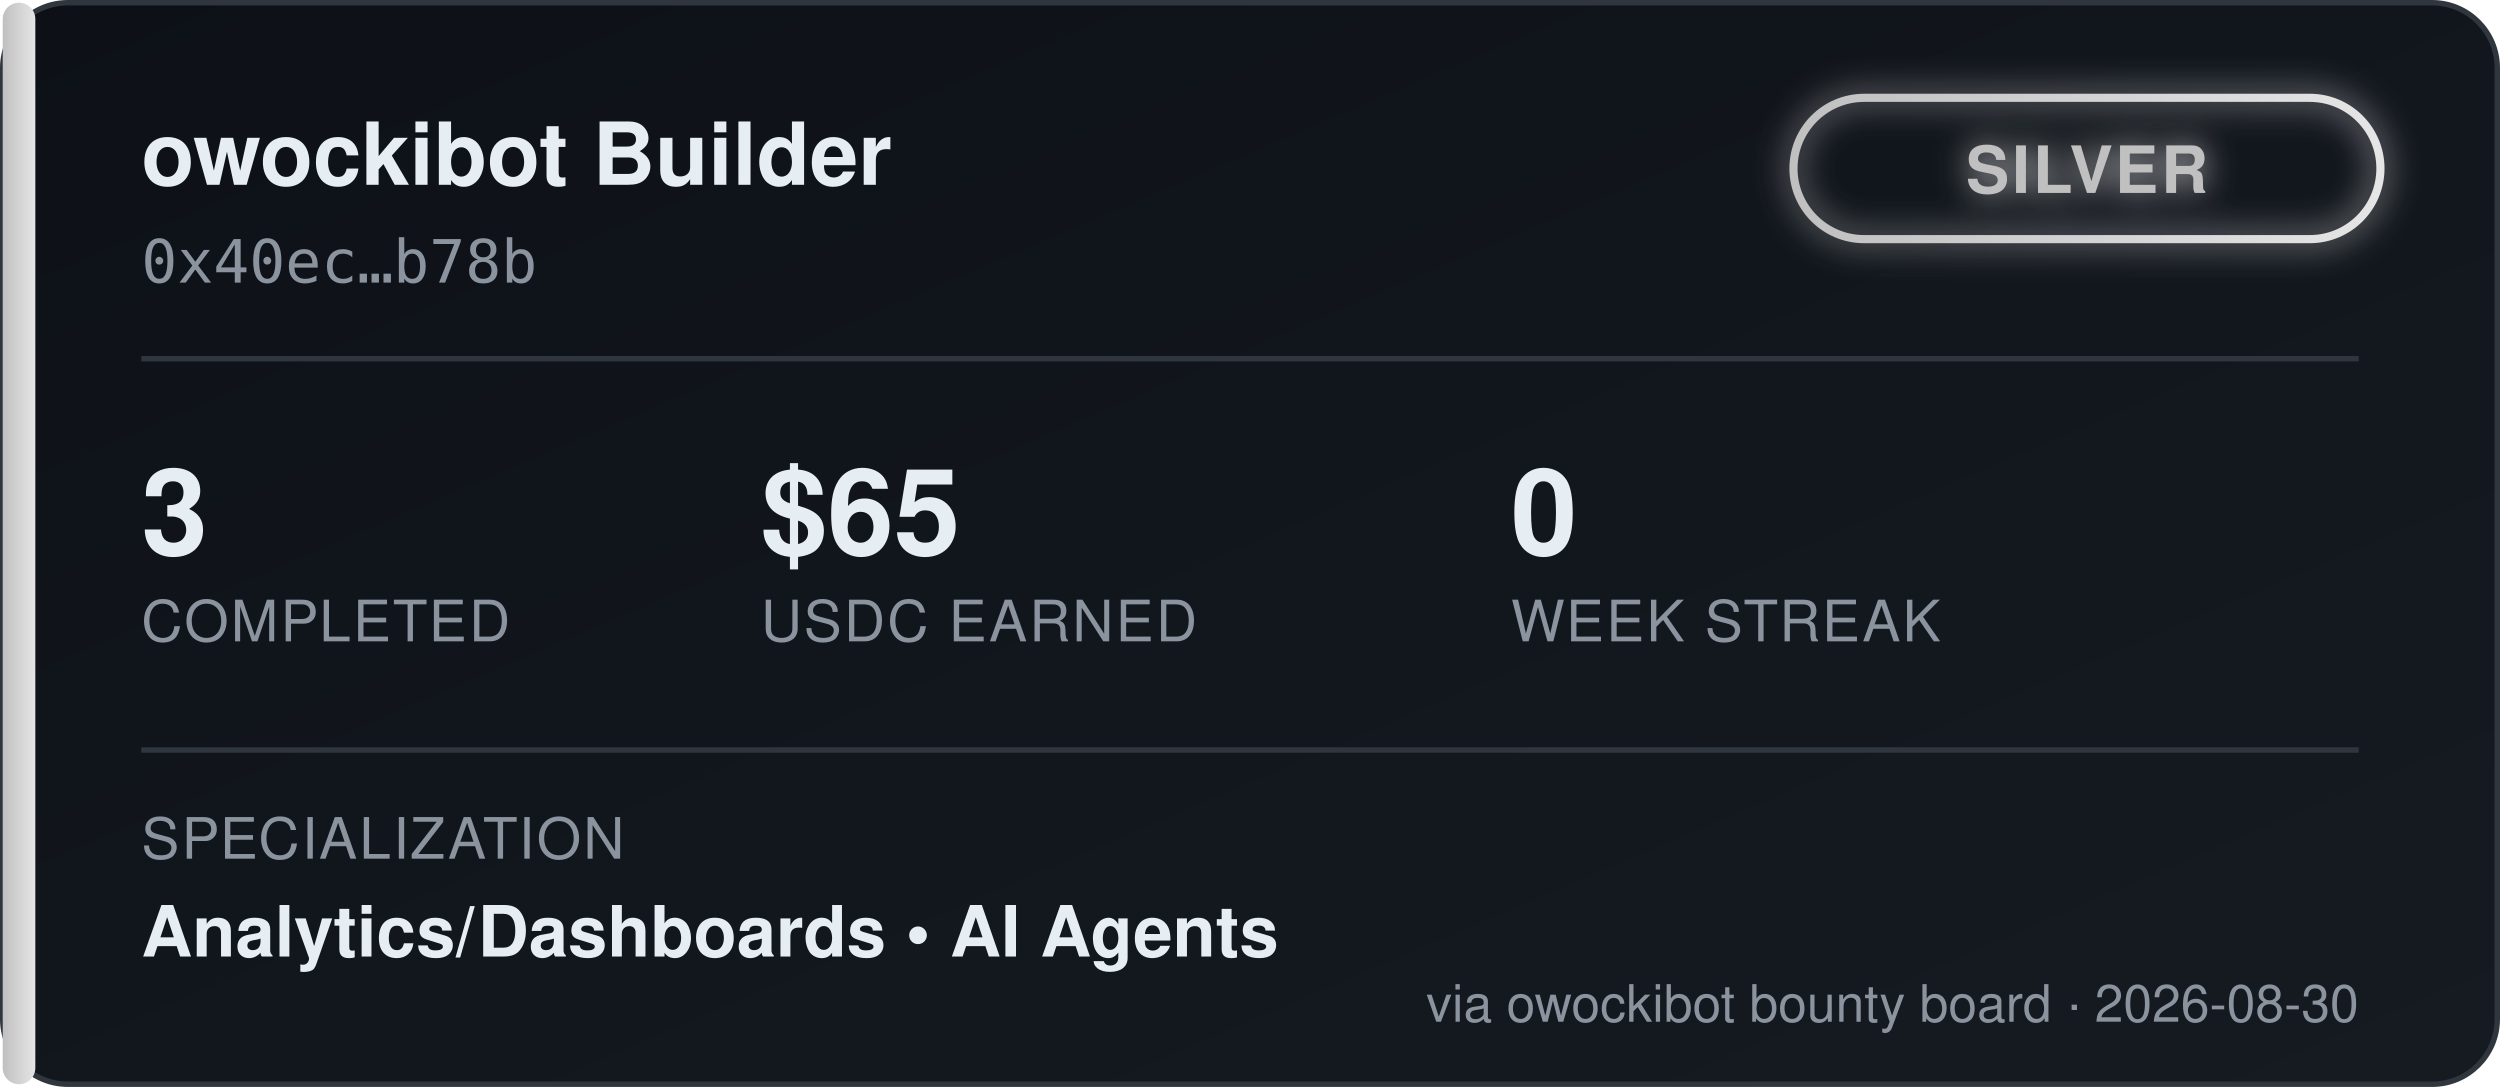
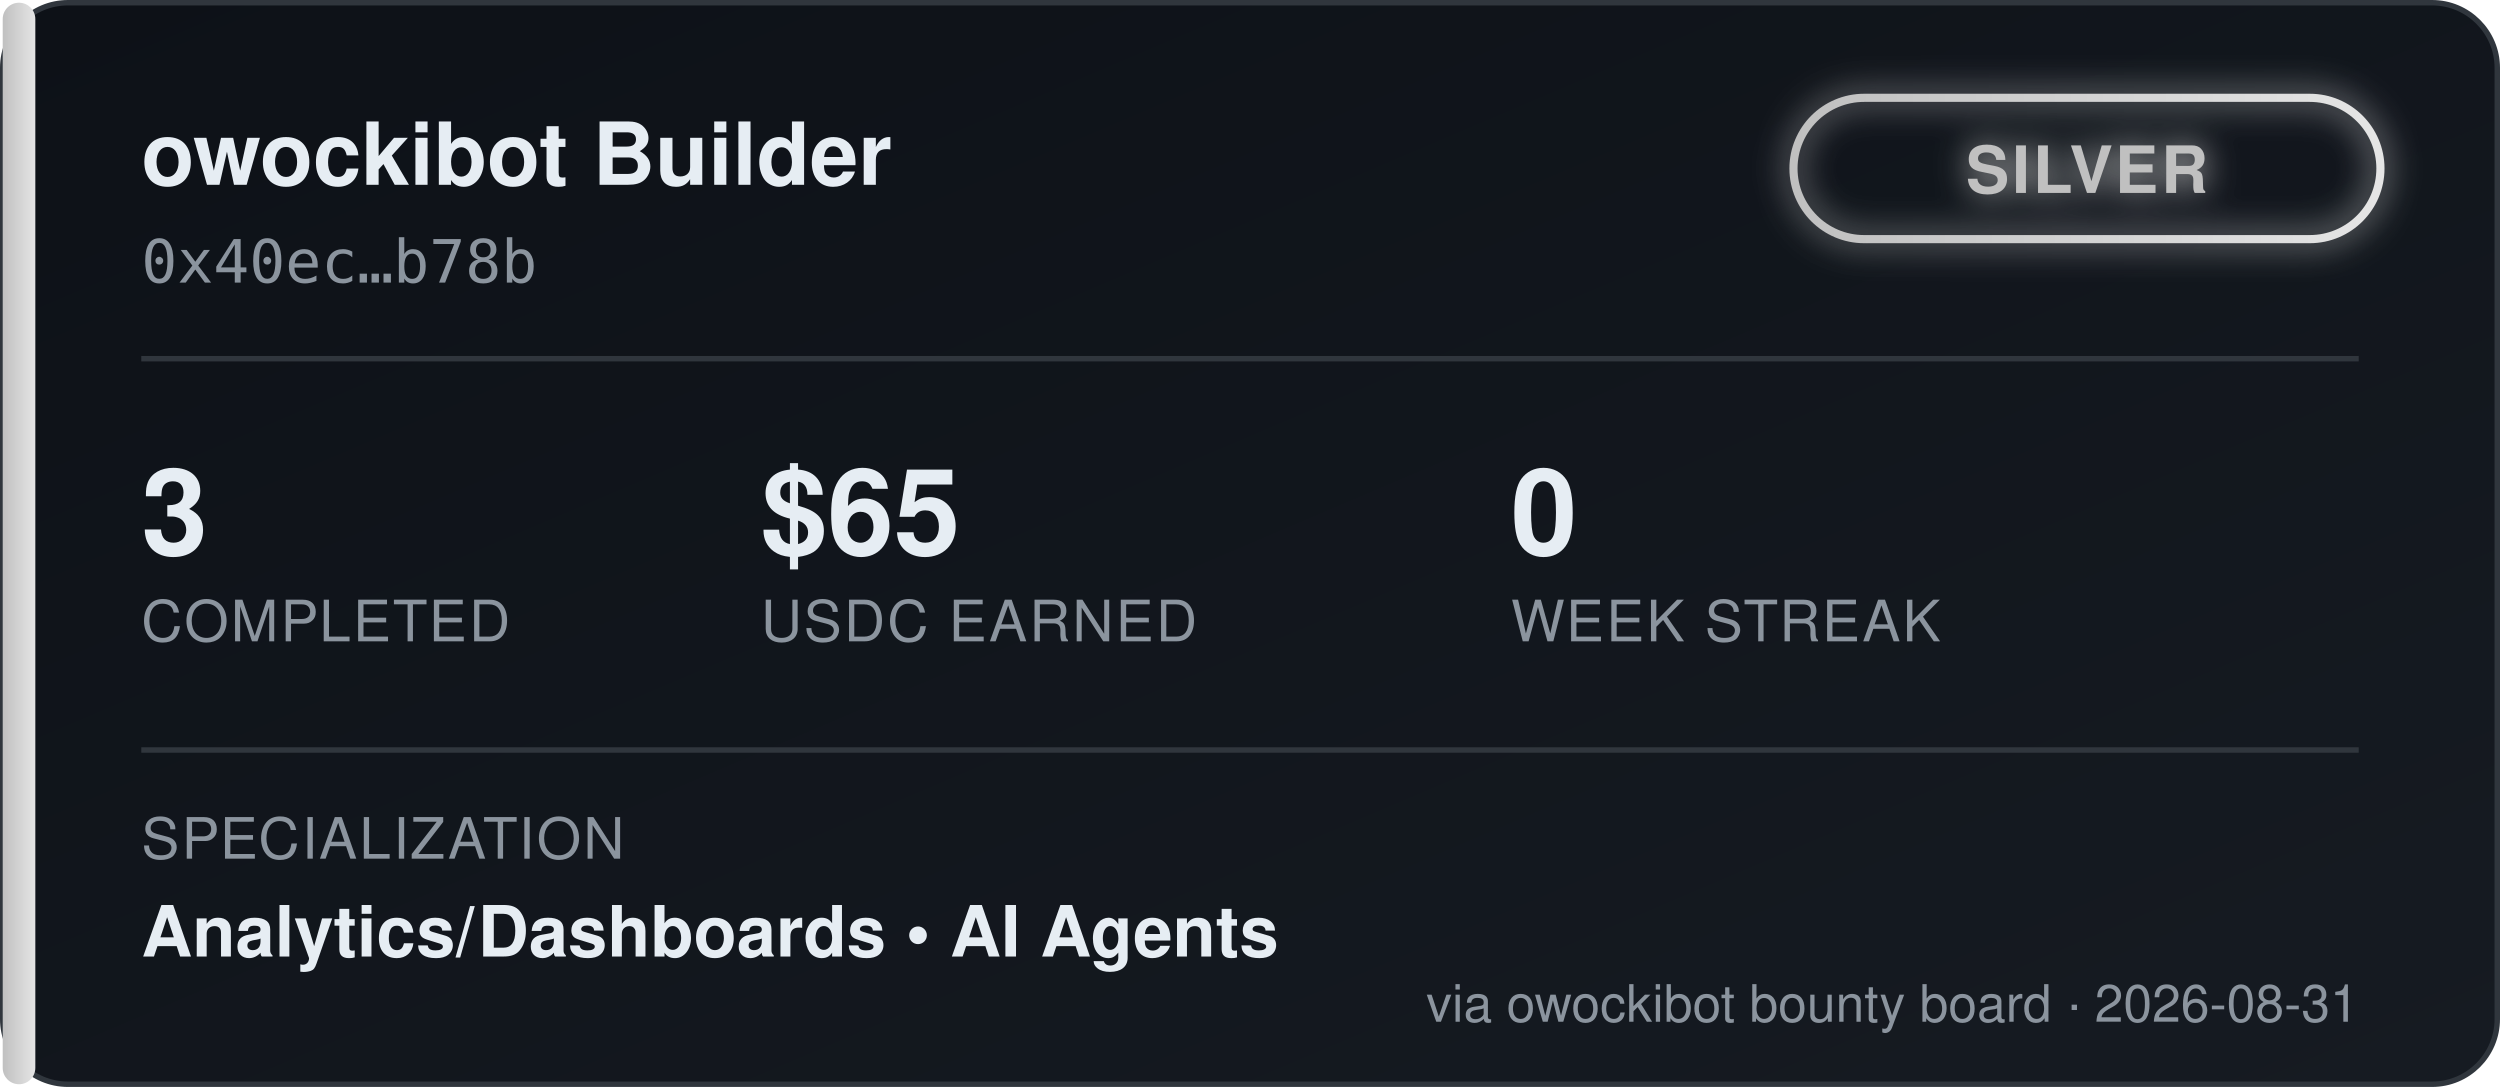
<svg xmlns="http://www.w3.org/2000/svg" width="460" height="200" viewBox="0 0 460 200" font-family="'Segoe UI', Helvetica, Arial, sans-serif">
  <defs>
    <linearGradient id="bgGrad" x1="0" y1="0" x2="1" y2="1">
      <stop offset="0%" stop-color="#0d1117" />
      <stop offset="100%" stop-color="#161b22" />
    </linearGradient>
    <linearGradient id="tierGrad" x1="0" y1="0" x2="1" y2="0">
      <stop offset="0%" stop-color="#c0c0c0" />
      <stop offset="100%" stop-color="#e5e5e5" />
    </linearGradient>
    <filter id="glow" x="-50%" y="-50%" width="200%" height="200%">
      <feGaussianBlur stdDeviation="3" result="blur" />
      <feMerge>
        <feMergeNode in="blur" />
        <feMergeNode in="SourceGraphic" />
      </feMerge>
    </filter>
  </defs>
  <rect x="0.5" y="0.5" width="459" height="199" rx="12" fill="url(#bgGrad)" stroke="#30363d" />
  <rect x="0.5" y="0.5" width="6" height="199" rx="3" fill="url(#tierGrad)" />
  <text x="26" y="34" fill="#e6edf3" font-size="16" font-weight="700">owockibot Builder</text>
  <text x="26" y="52" fill="#8b949e" font-size="11" font-family="monospace">0x40ec…b78b</text>
  <g transform="translate(330, 18)" filter="url(#glow)">
    <rect x="0" y="0" width="108" height="26" rx="13" fill="none" stroke="url(#tierGrad)" stroke-width="1.5" />
    <text x="54" y="17.5" fill="#c0c0c0" font-size="12" font-weight="700" text-anchor="middle" letter-spacing="0.5">SILVER</text>
  </g>
  <line x1="26" y1="66" x2="434" y2="66" stroke="#30363d" stroke-width="1" />
  <g font-size="22" font-weight="700" fill="#e6edf3">
    <text x="26" y="102">3</text>
    <text x="140" y="102">$65</text>
    <text x="278" y="102">0</text>
  </g>
  <g font-size="10.5" fill="#8b949e" letter-spacing="0.4">
    <text x="26" y="118">COMPLETED</text>
    <text x="140" y="118">USDC EARNED</text>
    <text x="278" y="118">WEEK STREAK</text>
  </g>
  <line x1="26" y1="138" x2="434" y2="138" stroke="#30363d" stroke-width="1" />
  <text x="26" y="158" fill="#8b949e" font-size="10.5" letter-spacing="0.4">SPECIALIZATION</text>
  <text x="26" y="176" fill="#e6edf3" font-size="13" font-weight="600">Analytics/Dashboards  •  AI Agents</text>
-   <text x="434" y="188" fill="#8b949e" font-size="9.5" text-anchor="end">via owockibot bounty board · 2026-08-30</text>
+   <text x="434" y="188" fill="#8b949e" font-size="9.5" text-anchor="end">via owockibot bounty board · 2026-08-31</text>
</svg>
